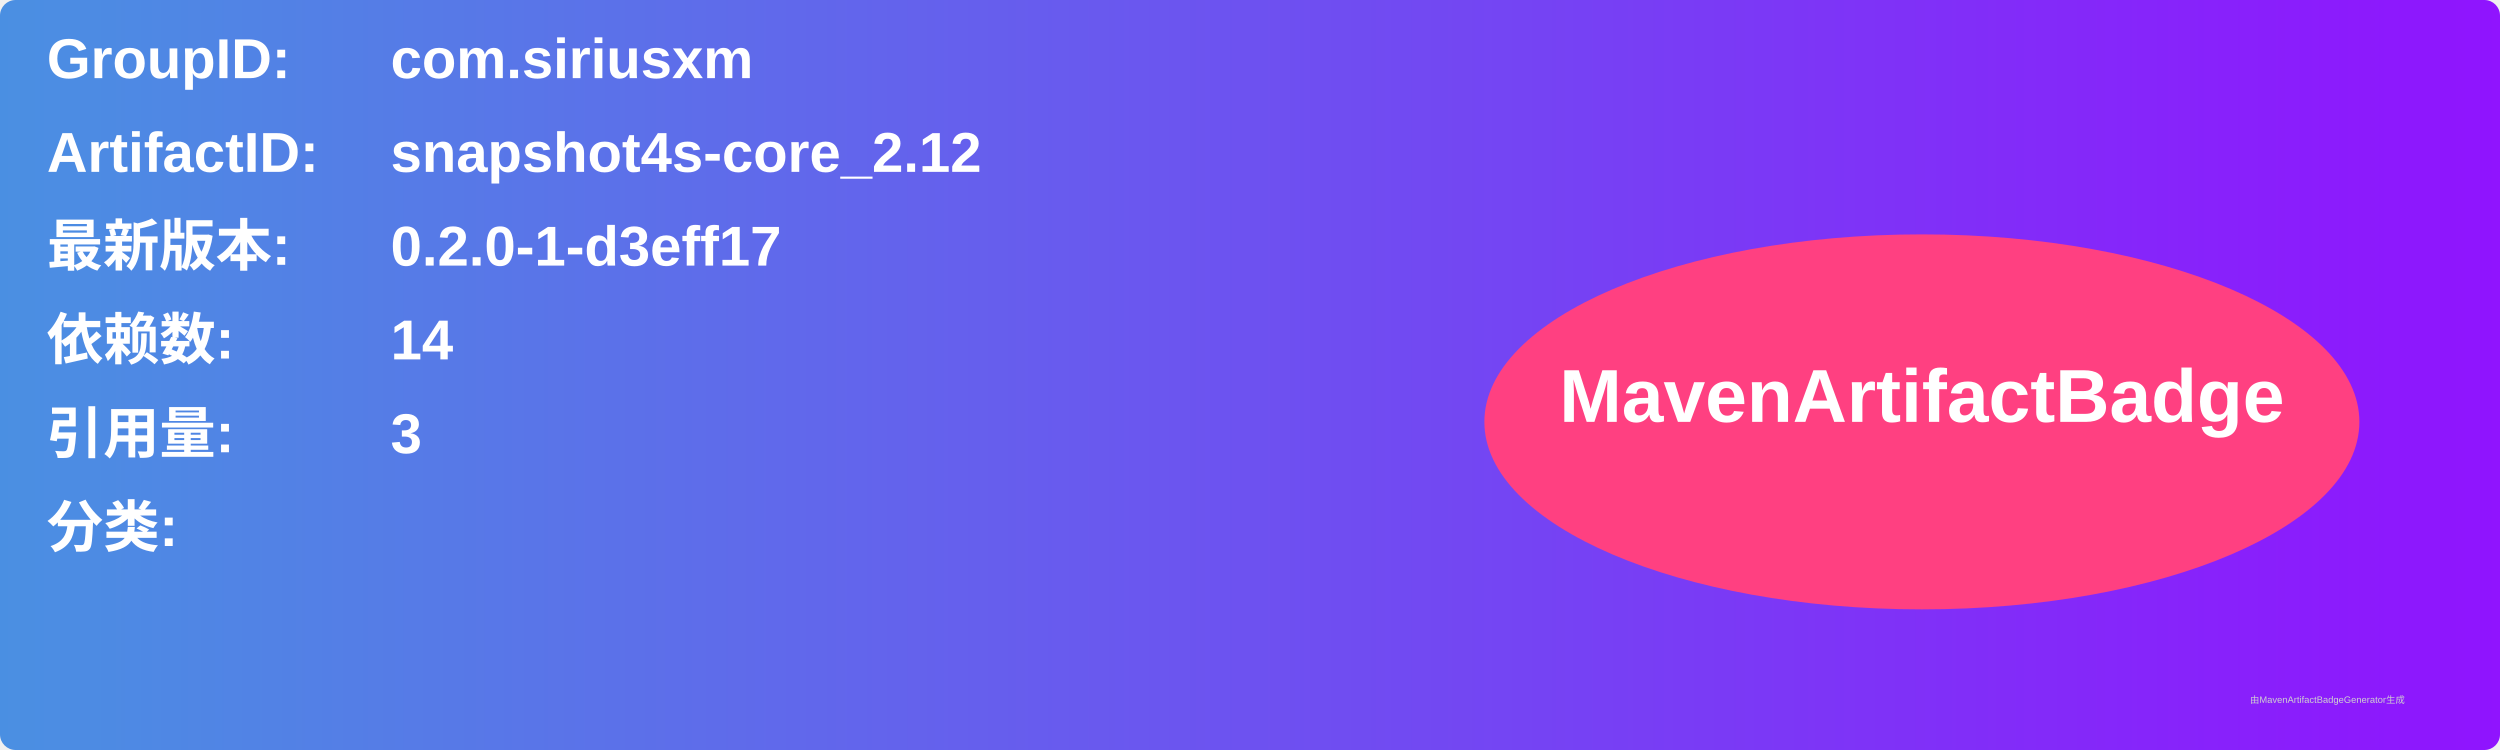
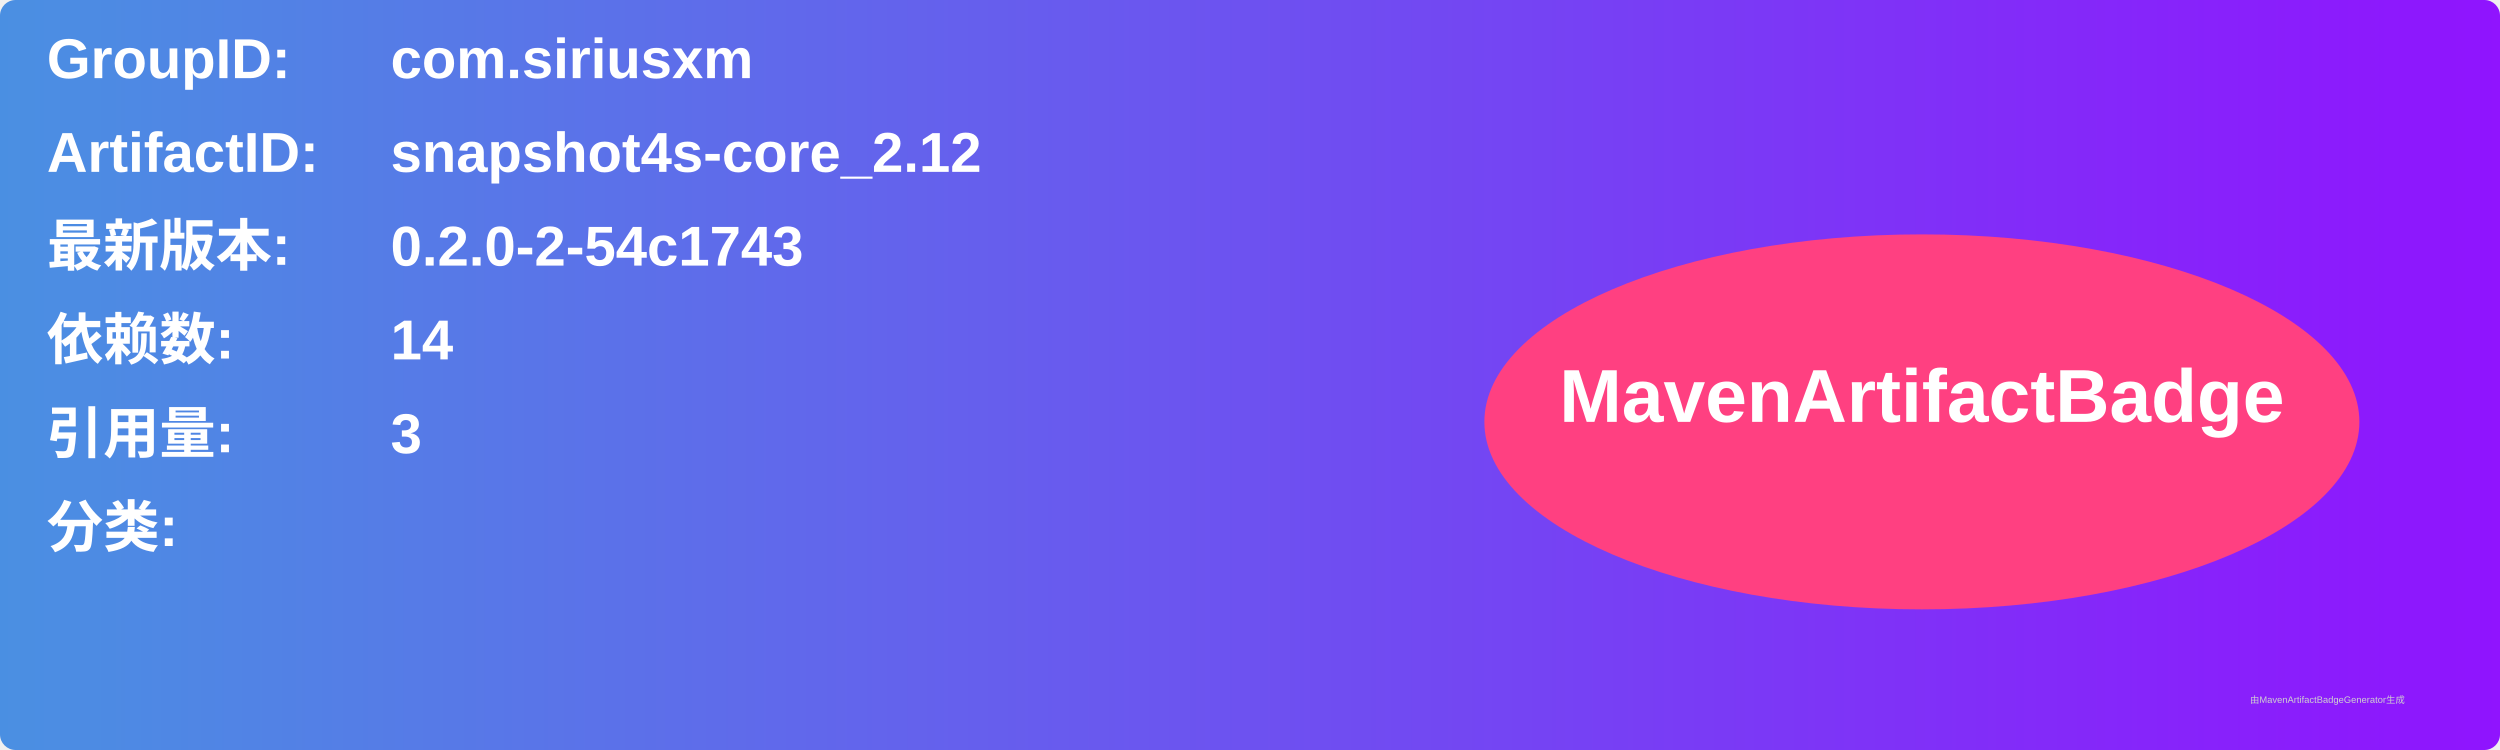
<svg xmlns="http://www.w3.org/2000/svg" width="800" height="240" viewBox="0 0 800 240">
  <linearGradient id="grad" x1="0%" y1="0%" x2="100%" y2="0%">
    <stop offset="0%" stop-color="#4a90e2" />
    <stop offset="100%" stop-color="#9013fe" />
  </linearGradient>
  <rect width="100%" height="100%" rx="5" ry="5" fill="url(#grad)" />
  <g transform="translate(15, 15)">
    <text x="0" y="10" font-family="Arial" font-size="18" fill="white" font-weight="bold" width="260">GroupID:</text>
    <text x="110" y="10" font-family="Arial" font-size="18" fill="white" font-weight="bold" width="460">com.siriusxm</text>
    <text x="0" y="40" font-family="Arial" font-size="18" fill="white" font-weight="bold" width="260">ArtifactID:</text>
    <text x="110" y="40" font-family="Arial" font-size="18" fill="white" font-weight="bold" width="460">snapshot4s-core_2.12</text>
    <text x="0" y="70" font-family="Arial" font-size="18" fill="white" font-weight="bold">最新版本:</text>
    <text x="110" y="70" font-family="Arial" font-size="18" fill="white" font-weight="bold">
-       <tspan font-weight="bold">0.2.0-1-d3eff17</tspan>
+       <tspan font-weight="bold">0.2.0-2-54c1743</tspan>
    </text>
    <text x="0" y="100" font-family="Arial" font-size="18" fill="white" font-weight="bold">依赖数: </text>
    <text x="110" y="100" font-family="Arial" font-size="18" fill="white">
      <tspan font-weight="bold">14</tspan>
    </text>
    <text x="0" y="130" font-family="Arial" font-size="18" fill="white" font-weight="bold">引用量: </text>
    <text x="110" y="130" font-family="Arial" font-size="18" fill="white">
      <tspan font-weight="bold">3</tspan>
    </text>
    <text x="0" y="160" font-family="Arial" font-size="18" fill="white" font-weight="bold">分类:</text>
    <text x="10" y="190" font-family="Arial" font-size="10" fill="white">
      <tspan font-weight="bold" />
    </text>
    <ellipse cx="600" cy="120" rx="140" ry="60" fill="#ff4081" />
    <text x="600" y="120" text-anchor="middle" font-family="Arial" font-size="24" fill="white" font-weight="bold">MavenArtifactBadge</text>
  </g>
  <text x="720" y="225" font-family="Arial" font-size="3" fill="#d0d0d0">由MavenArtifactBadgeGenerator生成</text>
</svg>
